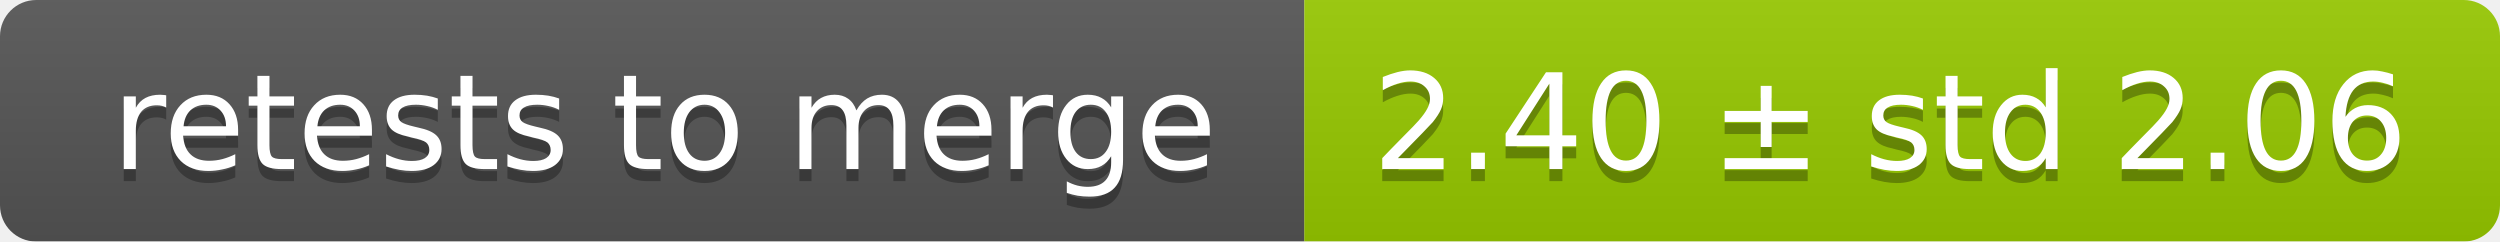
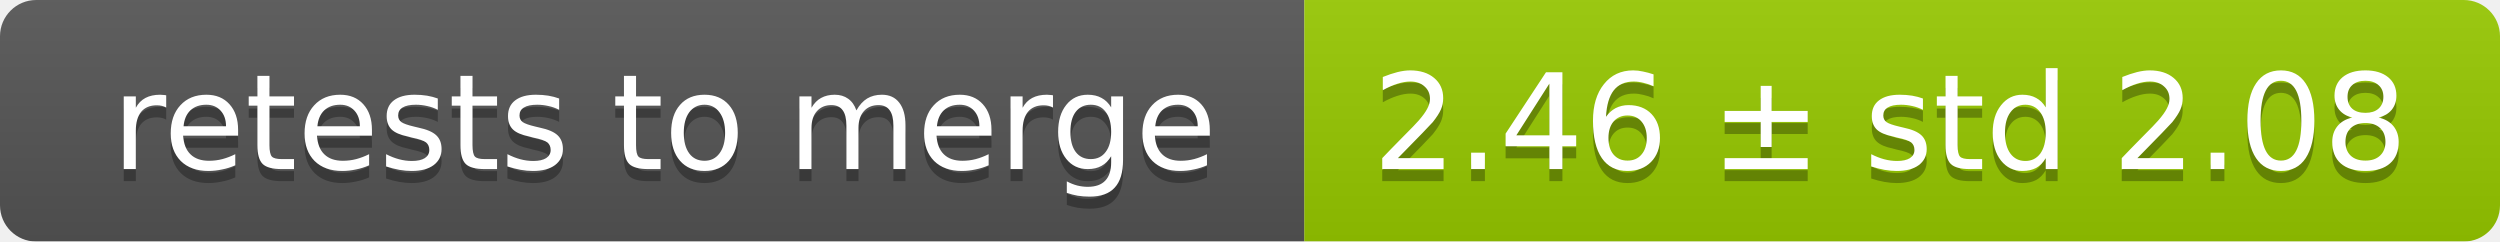
<svg xmlns="http://www.w3.org/2000/svg" width="207" height="20">
  <linearGradient id="smooth" x2="0" y2="100%">
    <stop offset="0" stop-color="#bbb" stop-opacity=".1" />
    <stop offset="1" stop-opacity=".1" />
  </linearGradient>
  <mask id="round">
    <rect width="207" height="20" rx="3" fill="#fff" />
  </mask>
  <g mask="url(#round)">
    <rect width="108" height="20" fill="#555" />
    <rect x="108" width="99" height="20" fill="#97ca00" />
    <rect width="207" height="20" fill="url(#smooth)" />
  </g>
  <g fill="#fff" text-anchor="middle" font-family="DejaVu Sans,Verdana,Geneva,sans-serif" font-size="11">
    <text x="55" y="15" fill="#010101" fill-opacity=".3">retests to merge</text>
    <text x="55" y="14">retests to merge</text>
-     <text x="156.5" y="15" fill="#010101" fill-opacity=".3">2.40 ± std 2.06</text>
-     <text x="156.5" y="14">2.40 ± std 2.06</text>
+     <text x="156.5" y="15" fill="#010101" fill-opacity=".3">2.46 ± std 2.08</text>
+     <text x="156.5" y="14">2.46 ± std 2.08</text>
  </g>
</svg>
